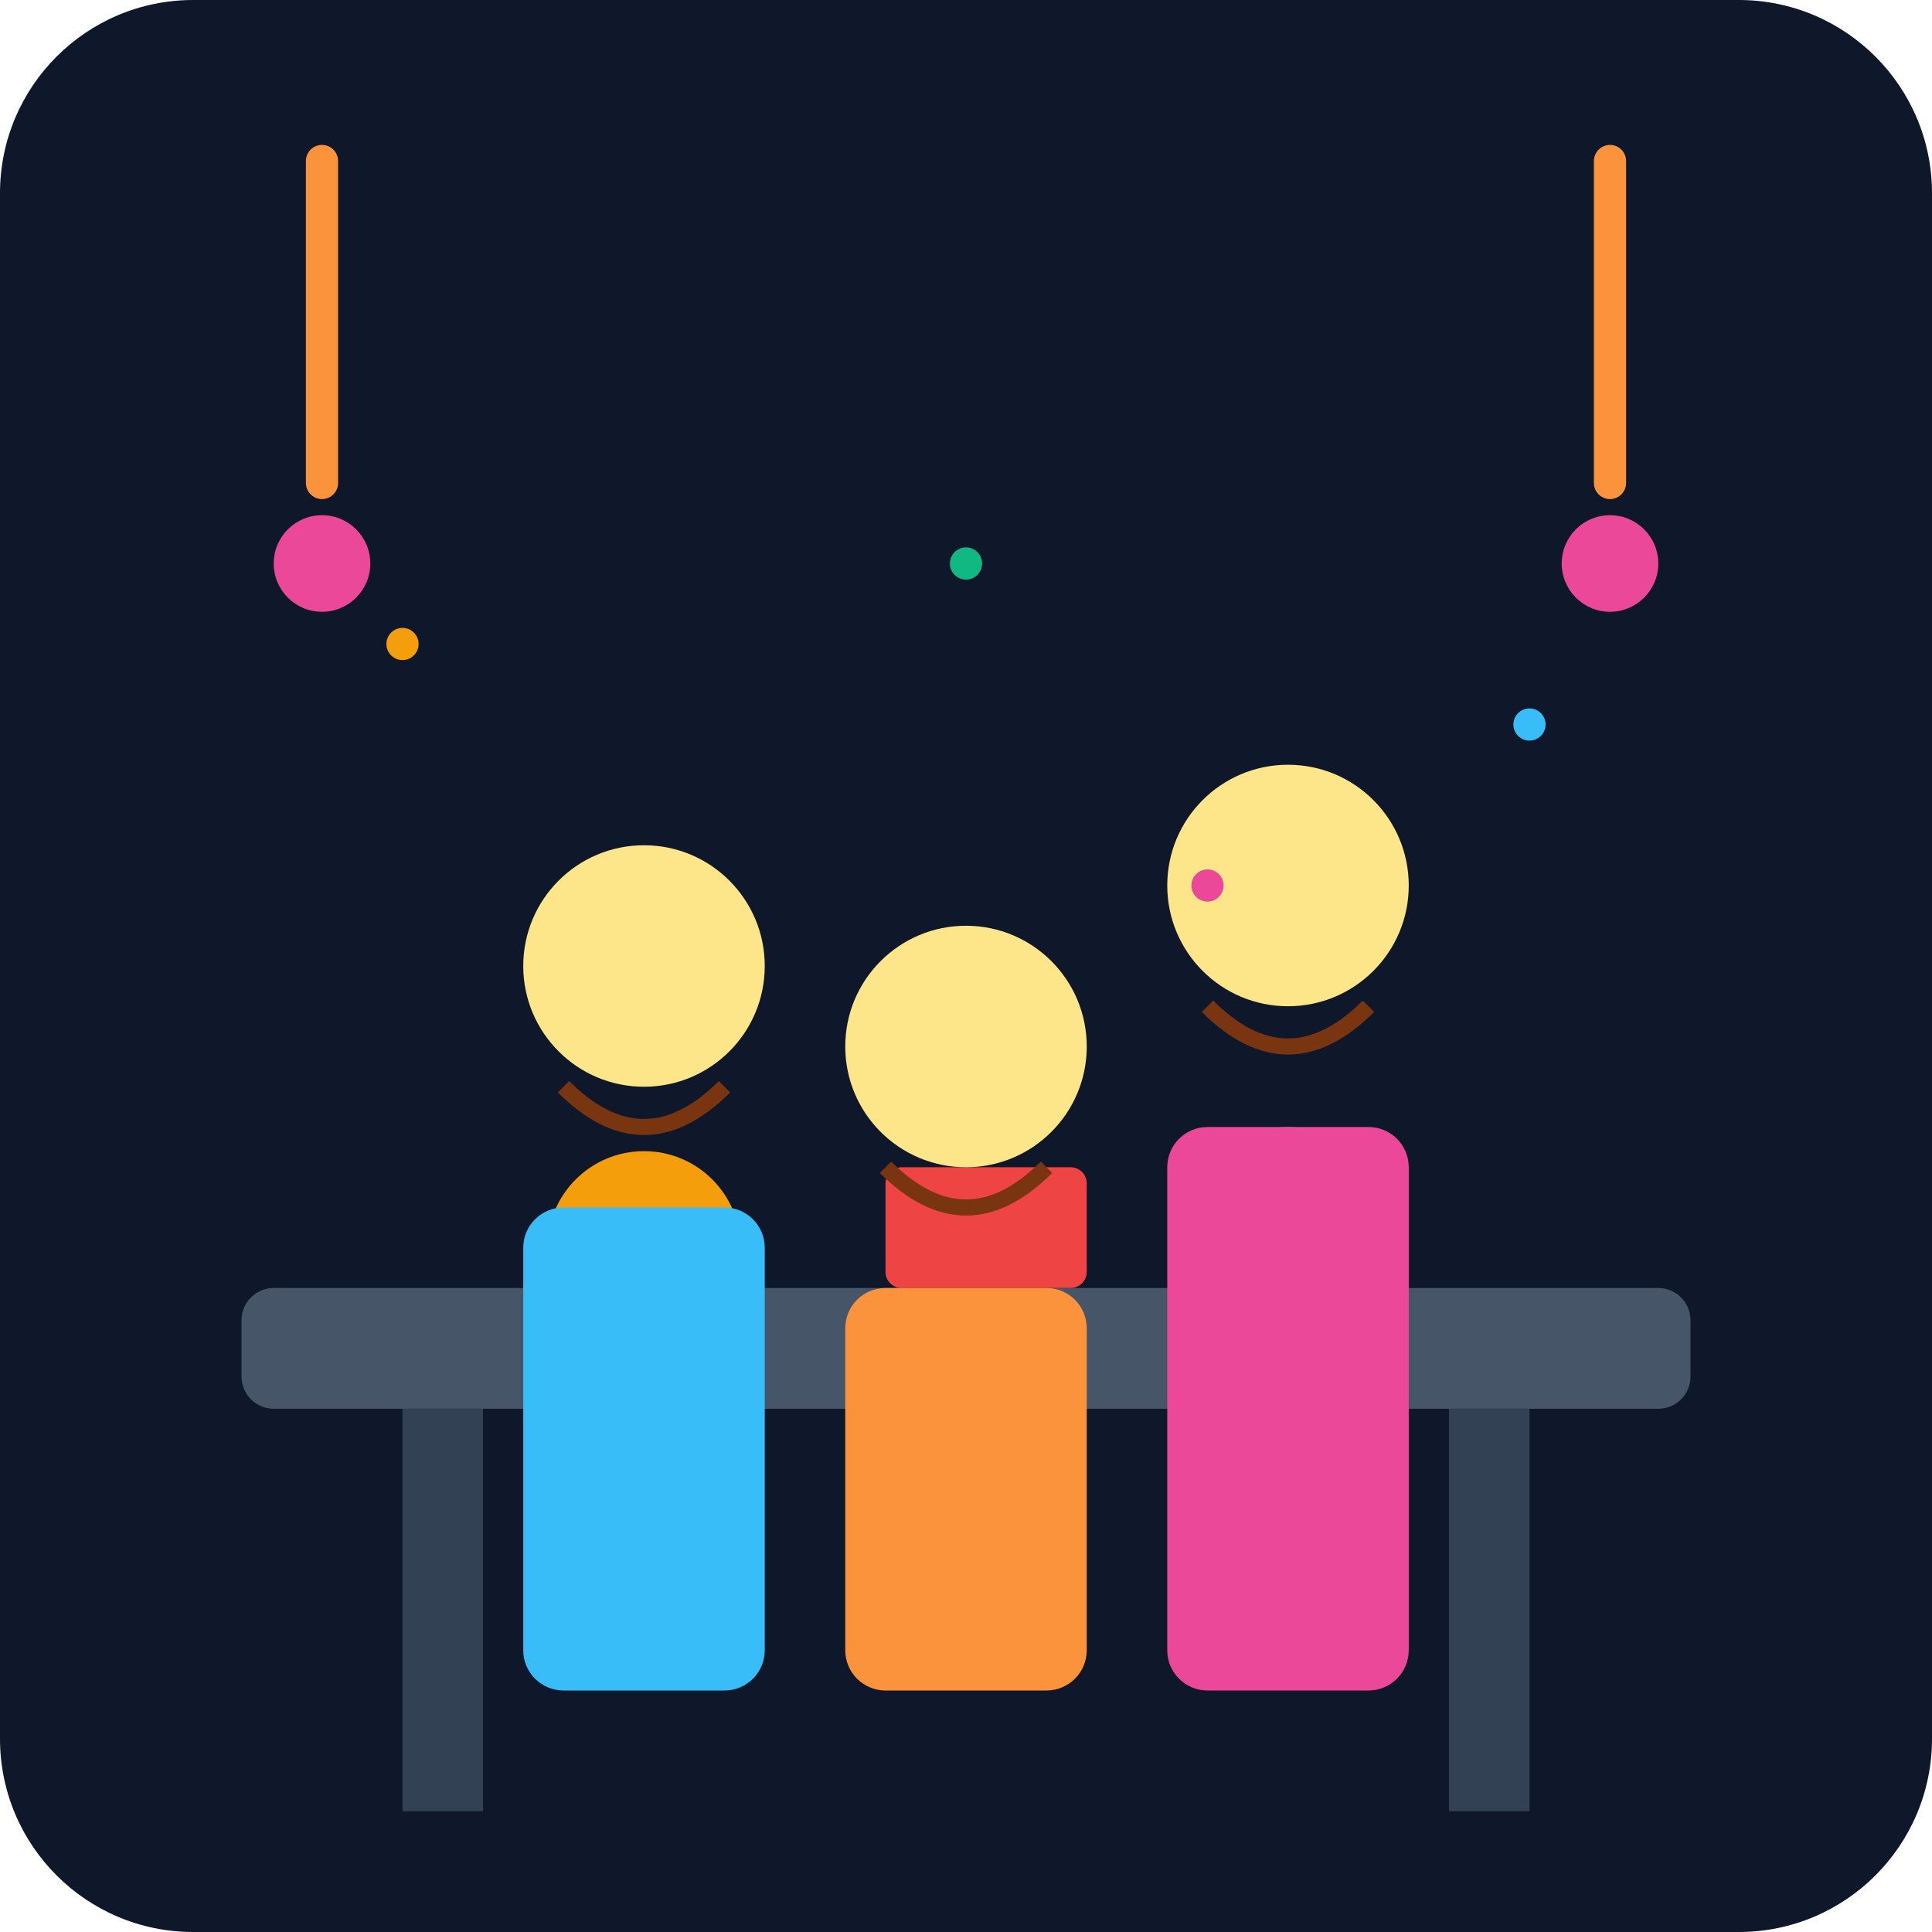
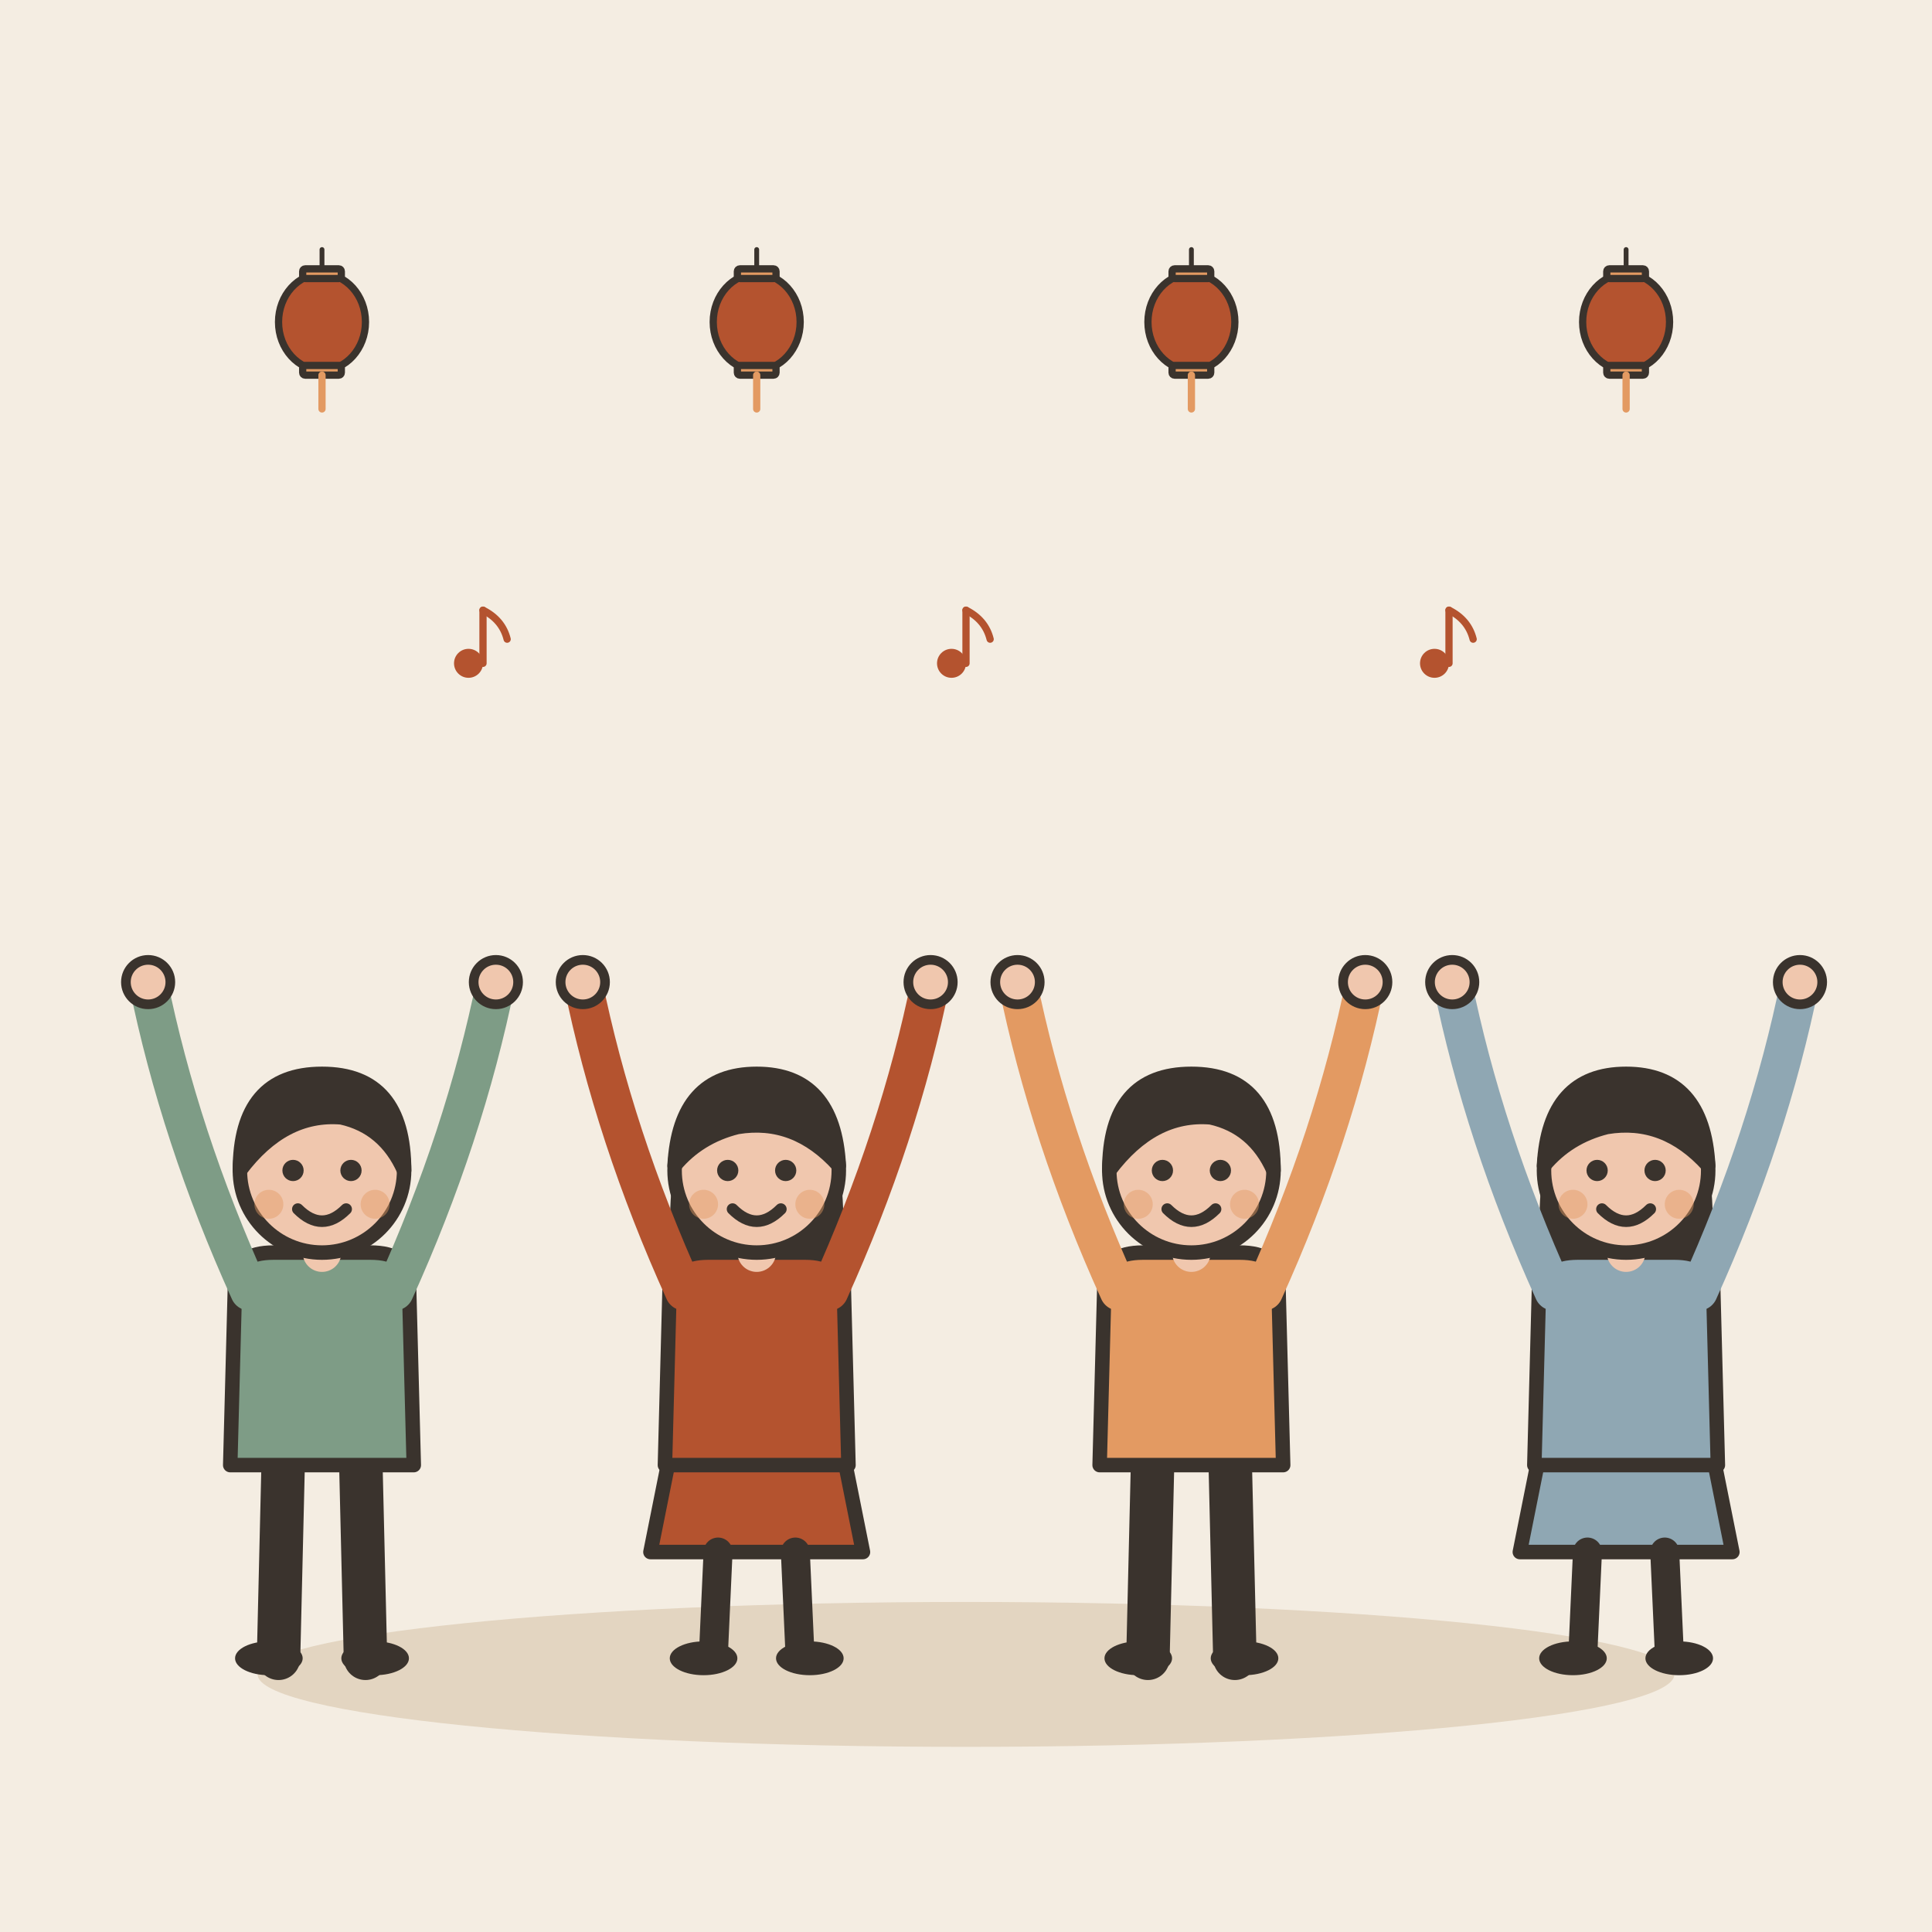
- <svg xmlns="http://www.w3.org/2000/svg" viewBox="0 0 240 240">
-   <defs>
-     <linearGradient id="bg" x1="0" y1="0" x2="0" y2="240">
-       <stop offset="0%" stop-color="#0f172a" />
-       <stop offset="100%" stop-color="#1e293b" />
-     </linearGradient>
-   </defs>
-   <rect width="240" height="240" rx="24" fill="url(#bg)" />
-   <path d="M40 20 L40 60 M200 20 L200 60" stroke="#fb923c" stroke-width="4" stroke-linecap="round" />
-   <circle cx="40" cy="70" r="6" fill="#ec4899" />
-   <circle cx="200" cy="70" r="6" fill="#ec4899" />
-   <rect x="30" y="160" width="180" height="15" rx="4" fill="#475569" />
-   <rect x="50" y="175" width="10" height="50" fill="#334155" />
-   <rect x="180" y="175" width="10" height="50" fill="#334155" />
-   <circle cx="80" cy="155" r="12" fill="#f59e0b" />
-   <rect x="110" y="145" width="25" height="15" rx="2" fill="#ef4444" />
-   <circle cx="160" cy="150" r="10" fill="#10b981" />
-   <g transform="translate(60, 100)">
-     <circle cx="20" cy="20" r="15" fill="#fde68a" />
-     <path d="M10 35 Q20 45 30 35" stroke="#78350f" stroke-width="2" fill="none" />
-     <rect x="5" y="50" width="30" height="60" rx="5" fill="#38bdf8" />
+ <svg xmlns="http://www.w3.org/2000/svg" viewBox="0 0 240 240" data-style="editorial">
+   <rect width="240" height="240" fill="#F4EDE2" />
+   <ellipse cx="120" cy="208" rx="88" ry="9" fill="#E3D5C1" />
+   <g transform="translate(40 206) scale(0.6 0.6)">
+     <path d="M-8 -42L-9 0" stroke="#3A332D" stroke-width="9" stroke-linecap="round" fill="none" />
+     <path d="M8 -42L9 0" stroke="#3A332D" stroke-width="9" stroke-linecap="round" fill="none" />
+     <ellipse cx="-11" cy="0" rx="7" ry="3.5" fill="#3A332D" />
+     <ellipse cx="11" cy="0" rx="7" ry="3.5" fill="#3A332D" />
+     <path d="M-18 -78Q-18 -84 -10 -84L10 -84Q18 -84 18 -78L19 -40L-19 -40Z" fill="#7E9C86" stroke="#3A332D" stroke-width="3" stroke-linecap="round" stroke-linejoin="round" />
+     <path d="M-15 -76Q-29.5 -108 -36 -140" fill="none" stroke="#7E9C86" stroke-width="8" stroke-linecap="round" stroke-linejoin="round" />
+     <circle cx="-36" cy="-140" r="4.6" fill="#F0C7AE" stroke="#3A332D" stroke-linecap="round" stroke-linejoin="round" stroke-width="2" />
+     <path d="M15 -76Q29.5 -108 36 -140" fill="none" stroke="#7E9C86" stroke-width="8" stroke-linecap="round" stroke-linejoin="round" />
+     <circle cx="36" cy="-140" r="4.6" fill="#F0C7AE" stroke="#3A332D" stroke-linecap="round" stroke-linejoin="round" stroke-width="2" />
+     <path d="M0 -84L0 -88" stroke="#F0C7AE" stroke-width="8" stroke-linecap="round" fill="none" />
+     <circle cx="0" cy="-101" r="17" fill="#F0C7AE" stroke="#3A332D" stroke-width="3" stroke-linecap="round" stroke-linejoin="round" />
+     <path d="M-17 -101Q-17 -121 0 -121Q17 -121 17 -101Q13 -110 4 -112Q-8 -113 -17 -101Z" fill="#3A332D" stroke="#3A332D" stroke-width="3" stroke-linecap="round" stroke-linejoin="round" />
+     <circle cx="-6" cy="-101" r="2.2" fill="#3A332D" />
+     <circle cx="6" cy="-101" r="2.2" fill="#3A332D" />
+     <path d="M-5 -93Q0 -88 5 -93" fill="none" stroke="#3A332D" stroke-width="2.4" stroke-linecap="round" stroke-linejoin="round" />
+     <circle cx="-11" cy="-94" r="3" fill="#E39A62" opacity="0.45" />
+     <circle cx="11" cy="-94" r="3" fill="#E39A62" opacity="0.45" />
  </g>
-   <g transform="translate(140, 90)">
-     <circle cx="20" cy="20" r="15" fill="#fde68a" />
-     <path d="M10 35 Q20 45 30 35" stroke="#78350f" stroke-width="2" fill="none" />
-     <rect x="5" y="50" width="30" height="70" rx="5" fill="#ec4899" />
+   <g transform="translate(94 206) scale(0.6 0.6)">
+     <path d="M-18 -42L-22 -22L22 -22L18 -42Z" fill="#B4532F" stroke="#3A332D" stroke-width="3" stroke-linecap="round" stroke-linejoin="round" />
+     <path d="M-8 -22L-9 0" stroke="#3A332D" stroke-width="6" stroke-linecap="round" fill="none" />
+     <path d="M8 -22L9 0" stroke="#3A332D" stroke-width="6" stroke-linecap="round" fill="none" />
+     <ellipse cx="-11" cy="0" rx="7" ry="3.5" fill="#3A332D" />
+     <ellipse cx="11" cy="0" rx="7" ry="3.5" fill="#3A332D" />
+     <path d="M-17 -104Q-20 -78 -14 -70L-6 -78L6 -78L14 -70Q20 -78 17 -104Z" fill="#3A332D" />
+     <path d="M-18 -78Q-18 -84 -10 -84L10 -84Q18 -84 18 -78L19 -40L-19 -40Z" fill="#B4532F" stroke="#3A332D" stroke-width="3" stroke-linecap="round" stroke-linejoin="round" />
+     <path d="M-15 -76Q-29.5 -108 -36 -140" fill="none" stroke="#B4532F" stroke-width="8" stroke-linecap="round" stroke-linejoin="round" />
+     <circle cx="-36" cy="-140" r="4.6" fill="#F0C7AE" stroke="#3A332D" stroke-linecap="round" stroke-linejoin="round" stroke-width="2" />
+     <path d="M15 -76Q29.5 -108 36 -140" fill="none" stroke="#B4532F" stroke-width="8" stroke-linecap="round" stroke-linejoin="round" />
+     <circle cx="36" cy="-140" r="4.6" fill="#F0C7AE" stroke="#3A332D" stroke-linecap="round" stroke-linejoin="round" stroke-width="2" />
+     <path d="M0 -84L0 -88" stroke="#F0C7AE" stroke-width="8" stroke-linecap="round" fill="none" />
+     <circle cx="0" cy="-101" r="17" fill="#F0C7AE" stroke="#3A332D" stroke-width="3" stroke-linecap="round" stroke-linejoin="round" />
+     <path d="M-17 -102Q-16 -121 0 -121Q16 -121 17 -102Q8 -112 -4 -110Q-12 -108 -17 -102Z" fill="#3A332D" stroke="#3A332D" stroke-width="3" stroke-linecap="round" stroke-linejoin="round" />
+     <circle cx="-6" cy="-101" r="2.2" fill="#3A332D" />
+     <circle cx="6" cy="-101" r="2.2" fill="#3A332D" />
+     <path d="M-5 -93Q0 -88 5 -93" fill="none" stroke="#3A332D" stroke-width="2.4" stroke-linecap="round" stroke-linejoin="round" />
+     <circle cx="-11" cy="-94" r="3" fill="#E39A62" opacity="0.45" />
+     <circle cx="11" cy="-94" r="3" fill="#E39A62" opacity="0.45" />
  </g>
-   <g transform="translate(100, 110)">
-     <circle cx="20" cy="20" r="15" fill="#fde68a" />
-     <path d="M10 35 Q20 45 30 35" stroke="#78350f" stroke-width="2" fill="none" />
-     <rect x="5" y="50" width="30" height="50" rx="5" fill="#fb923c" />
+   <g transform="translate(148 206) scale(0.6 0.6)">
+     <path d="M-8 -42L-9 0" stroke="#3A332D" stroke-width="9" stroke-linecap="round" fill="none" />
+     <path d="M8 -42L9 0" stroke="#3A332D" stroke-width="9" stroke-linecap="round" fill="none" />
+     <ellipse cx="-11" cy="0" rx="7" ry="3.5" fill="#3A332D" />
+     <ellipse cx="11" cy="0" rx="7" ry="3.5" fill="#3A332D" />
+     <path d="M-18 -78Q-18 -84 -10 -84L10 -84Q18 -84 18 -78L19 -40L-19 -40Z" fill="#E39A62" stroke="#3A332D" stroke-width="3" stroke-linecap="round" stroke-linejoin="round" />
+     <path d="M-15 -76Q-29.5 -108 -36 -140" fill="none" stroke="#E39A62" stroke-width="8" stroke-linecap="round" stroke-linejoin="round" />
+     <circle cx="-36" cy="-140" r="4.6" fill="#F0C7AE" stroke="#3A332D" stroke-linecap="round" stroke-linejoin="round" stroke-width="2" />
+     <path d="M15 -76Q29.5 -108 36 -140" fill="none" stroke="#E39A62" stroke-width="8" stroke-linecap="round" stroke-linejoin="round" />
+     <circle cx="36" cy="-140" r="4.6" fill="#F0C7AE" stroke="#3A332D" stroke-linecap="round" stroke-linejoin="round" stroke-width="2" />
+     <path d="M0 -84L0 -88" stroke="#F0C7AE" stroke-width="8" stroke-linecap="round" fill="none" />
+     <circle cx="0" cy="-101" r="17" fill="#F0C7AE" stroke="#3A332D" stroke-width="3" stroke-linecap="round" stroke-linejoin="round" />
+     <path d="M-17 -101Q-17 -121 0 -121Q17 -121 17 -101Q13 -110 4 -112Q-8 -113 -17 -101Z" fill="#3A332D" stroke="#3A332D" stroke-width="3" stroke-linecap="round" stroke-linejoin="round" />
+     <circle cx="-6" cy="-101" r="2.2" fill="#3A332D" />
+     <circle cx="6" cy="-101" r="2.2" fill="#3A332D" />
+     <path d="M-5 -93Q0 -88 5 -93" fill="none" stroke="#3A332D" stroke-width="2.4" stroke-linecap="round" stroke-linejoin="round" />
+     <circle cx="-11" cy="-94" r="3" fill="#E39A62" opacity="0.45" />
+     <circle cx="11" cy="-94" r="3" fill="#E39A62" opacity="0.45" />
  </g>
-   <circle cx="50" cy="80" r="2" fill="#f59e0b" />
-   <circle cx="190" cy="90" r="2" fill="#38bdf8" />
-   <circle cx="120" cy="70" r="2" fill="#10b981" />
-   <circle cx="150" cy="110" r="2" fill="#ec4899" />
+   <g transform="translate(202 206) scale(0.6 0.6)">
+     <path d="M-18 -42L-22 -22L22 -22L18 -42Z" fill="#8FA7B3" stroke="#3A332D" stroke-width="3" stroke-linecap="round" stroke-linejoin="round" />
+     <path d="M-8 -22L-9 0" stroke="#3A332D" stroke-width="6" stroke-linecap="round" fill="none" />
+     <path d="M8 -22L9 0" stroke="#3A332D" stroke-width="6" stroke-linecap="round" fill="none" />
+     <ellipse cx="-11" cy="0" rx="7" ry="3.5" fill="#3A332D" />
+     <ellipse cx="11" cy="0" rx="7" ry="3.5" fill="#3A332D" />
+     <path d="M-17 -104Q-20 -78 -14 -70L-6 -78L6 -78L14 -70Q20 -78 17 -104Z" fill="#3A332D" />
+     <path d="M-18 -78Q-18 -84 -10 -84L10 -84Q18 -84 18 -78L19 -40L-19 -40Z" fill="#8FA7B3" stroke="#3A332D" stroke-width="3" stroke-linecap="round" stroke-linejoin="round" />
+     <path d="M-15 -76Q-29.5 -108 -36 -140" fill="none" stroke="#8FA7B3" stroke-width="8" stroke-linecap="round" stroke-linejoin="round" />
+     <circle cx="-36" cy="-140" r="4.6" fill="#F0C7AE" stroke="#3A332D" stroke-linecap="round" stroke-linejoin="round" stroke-width="2" />
+     <path d="M15 -76Q29.5 -108 36 -140" fill="none" stroke="#8FA7B3" stroke-width="8" stroke-linecap="round" stroke-linejoin="round" />
+     <circle cx="36" cy="-140" r="4.6" fill="#F0C7AE" stroke="#3A332D" stroke-linecap="round" stroke-linejoin="round" stroke-width="2" />
+     <path d="M0 -84L0 -88" stroke="#F0C7AE" stroke-width="8" stroke-linecap="round" fill="none" />
+     <circle cx="0" cy="-101" r="17" fill="#F0C7AE" stroke="#3A332D" stroke-width="3" stroke-linecap="round" stroke-linejoin="round" />
+     <path d="M-17 -102Q-16 -121 0 -121Q16 -121 17 -102Q8 -112 -4 -110Q-12 -108 -17 -102Z" fill="#3A332D" stroke="#3A332D" stroke-width="3" stroke-linecap="round" stroke-linejoin="round" />
+     <circle cx="-6" cy="-101" r="2.2" fill="#3A332D" />
+     <circle cx="6" cy="-101" r="2.2" fill="#3A332D" />
+     <path d="M-5 -93Q0 -88 5 -93" fill="none" stroke="#3A332D" stroke-width="2.4" stroke-linecap="round" stroke-linejoin="round" />
+     <circle cx="-11" cy="-94" r="3" fill="#E39A62" opacity="0.45" />
+     <circle cx="11" cy="-94" r="3" fill="#E39A62" opacity="0.45" />
+   </g>
+   <g transform="translate(40 40) scale(0.3 0.3)">
+     <path d="M0 -30L0 -20" stroke="#3A332D" stroke-width="2" stroke-linecap="round" fill="none" />
+     <ellipse cx="0" cy="0" rx="18" ry="20" fill="#B4532F" stroke="#3A332D" stroke-width="3" stroke-linecap="round" stroke-linejoin="round" />
+     <rect x="-8" y="-22" width="16" height="4" rx="1" fill="#E39A62" stroke="#3A332D" stroke-width="3" stroke-linecap="round" stroke-linejoin="round" />
+     <rect x="-8" y="18" width="16" height="4" rx="1" fill="#E39A62" stroke="#3A332D" stroke-width="3" stroke-linecap="round" stroke-linejoin="round" />
+     <path d="M0 22L0 36" stroke="#E39A62" stroke-width="3" stroke-linecap="round" fill="none" />
+   </g>
+   <g transform="translate(94 40) scale(0.3 0.3)">
+     <path d="M0 -30L0 -20" stroke="#3A332D" stroke-width="2" stroke-linecap="round" fill="none" />
+     <ellipse cx="0" cy="0" rx="18" ry="20" fill="#B4532F" stroke="#3A332D" stroke-width="3" stroke-linecap="round" stroke-linejoin="round" />
+     <rect x="-8" y="-22" width="16" height="4" rx="1" fill="#E39A62" stroke="#3A332D" stroke-width="3" stroke-linecap="round" stroke-linejoin="round" />
+     <rect x="-8" y="18" width="16" height="4" rx="1" fill="#E39A62" stroke="#3A332D" stroke-width="3" stroke-linecap="round" stroke-linejoin="round" />
+     <path d="M0 22L0 36" stroke="#E39A62" stroke-width="3" stroke-linecap="round" fill="none" />
+   </g>
+   <g transform="translate(148 40) scale(0.3 0.3)">
+     <path d="M0 -30L0 -20" stroke="#3A332D" stroke-width="2" stroke-linecap="round" fill="none" />
+     <ellipse cx="0" cy="0" rx="18" ry="20" fill="#B4532F" stroke="#3A332D" stroke-width="3" stroke-linecap="round" stroke-linejoin="round" />
+     <rect x="-8" y="-22" width="16" height="4" rx="1" fill="#E39A62" stroke="#3A332D" stroke-width="3" stroke-linecap="round" stroke-linejoin="round" />
+     <rect x="-8" y="18" width="16" height="4" rx="1" fill="#E39A62" stroke="#3A332D" stroke-width="3" stroke-linecap="round" stroke-linejoin="round" />
+     <path d="M0 22L0 36" stroke="#E39A62" stroke-width="3" stroke-linecap="round" fill="none" />
+   </g>
+   <g transform="translate(202 40) scale(0.3 0.3)">
+     <path d="M0 -30L0 -20" stroke="#3A332D" stroke-width="2" stroke-linecap="round" fill="none" />
+     <ellipse cx="0" cy="0" rx="18" ry="20" fill="#B4532F" stroke="#3A332D" stroke-width="3" stroke-linecap="round" stroke-linejoin="round" />
+     <rect x="-8" y="-22" width="16" height="4" rx="1" fill="#E39A62" stroke="#3A332D" stroke-width="3" stroke-linecap="round" stroke-linejoin="round" />
+     <rect x="-8" y="18" width="16" height="4" rx="1" fill="#E39A62" stroke="#3A332D" stroke-width="3" stroke-linecap="round" stroke-linejoin="round" />
+     <path d="M0 22L0 36" stroke="#E39A62" stroke-width="3" stroke-linecap="round" fill="none" />
+   </g>
+   <g transform="translate(60 80) scale(0.3 0.3)">
+     <circle cx="-6" cy="8" r="6" fill="#B4532F" />
+     <path d="M0 8L0 -14" stroke="#B4532F" stroke-width="3" stroke-linecap="round" fill="none" />
+     <path d="M0 -14Q8 -10 10 -2" fill="none" stroke="#B4532F" stroke-width="3" stroke-linecap="round" stroke-linejoin="round" />
+   </g>
+   <g transform="translate(120 80) scale(0.3 0.3)">
+     <circle cx="-6" cy="8" r="6" fill="#B4532F" />
+     <path d="M0 8L0 -14" stroke="#B4532F" stroke-width="3" stroke-linecap="round" fill="none" />
+     <path d="M0 -14Q8 -10 10 -2" fill="none" stroke="#B4532F" stroke-width="3" stroke-linecap="round" stroke-linejoin="round" />
+   </g>
+   <g transform="translate(180 80) scale(0.3 0.3)">
+     <circle cx="-6" cy="8" r="6" fill="#B4532F" />
+     <path d="M0 8L0 -14" stroke="#B4532F" stroke-width="3" stroke-linecap="round" fill="none" />
+     <path d="M0 -14Q8 -10 10 -2" fill="none" stroke="#B4532F" stroke-width="3" stroke-linecap="round" stroke-linejoin="round" />
+   </g>
</svg>
